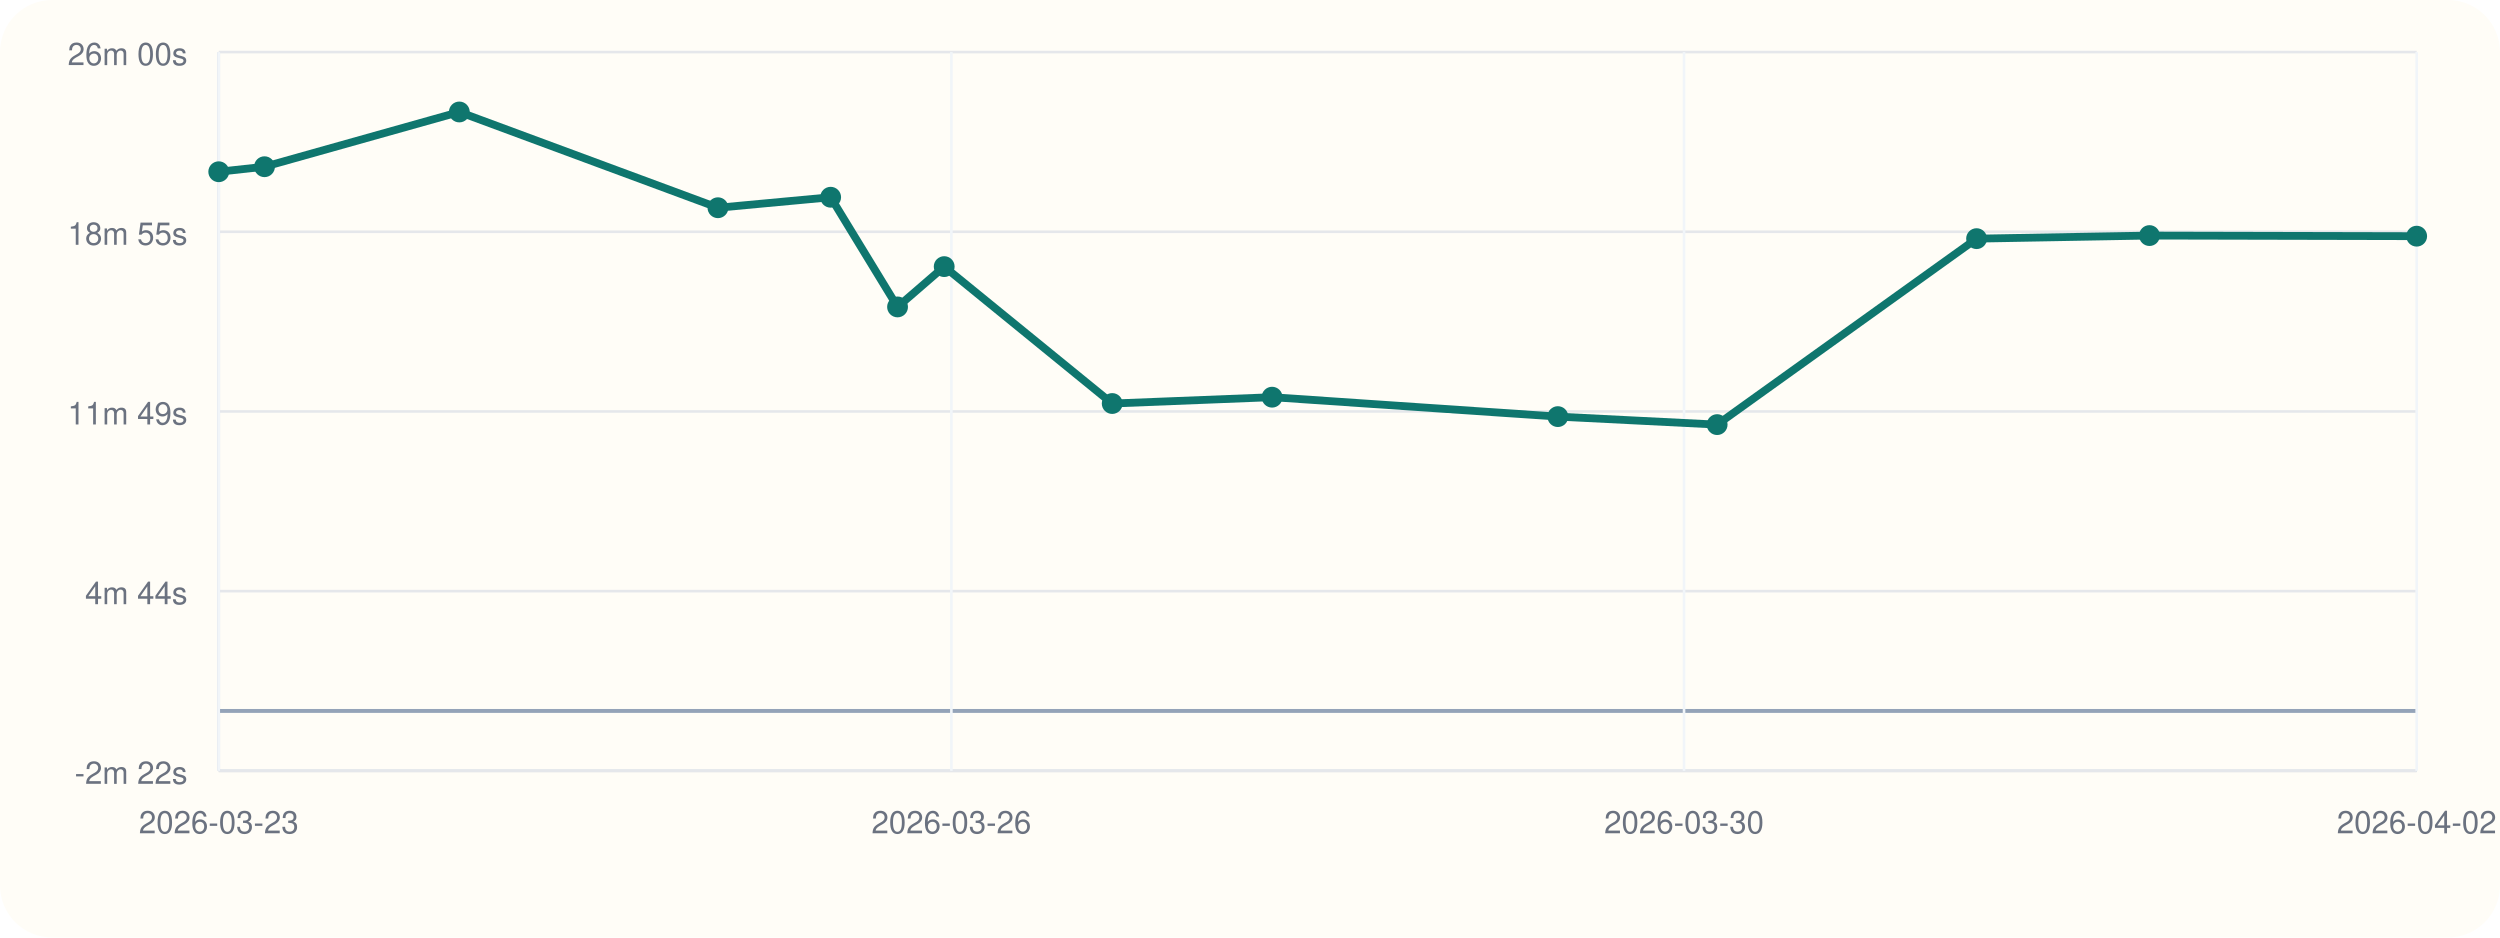
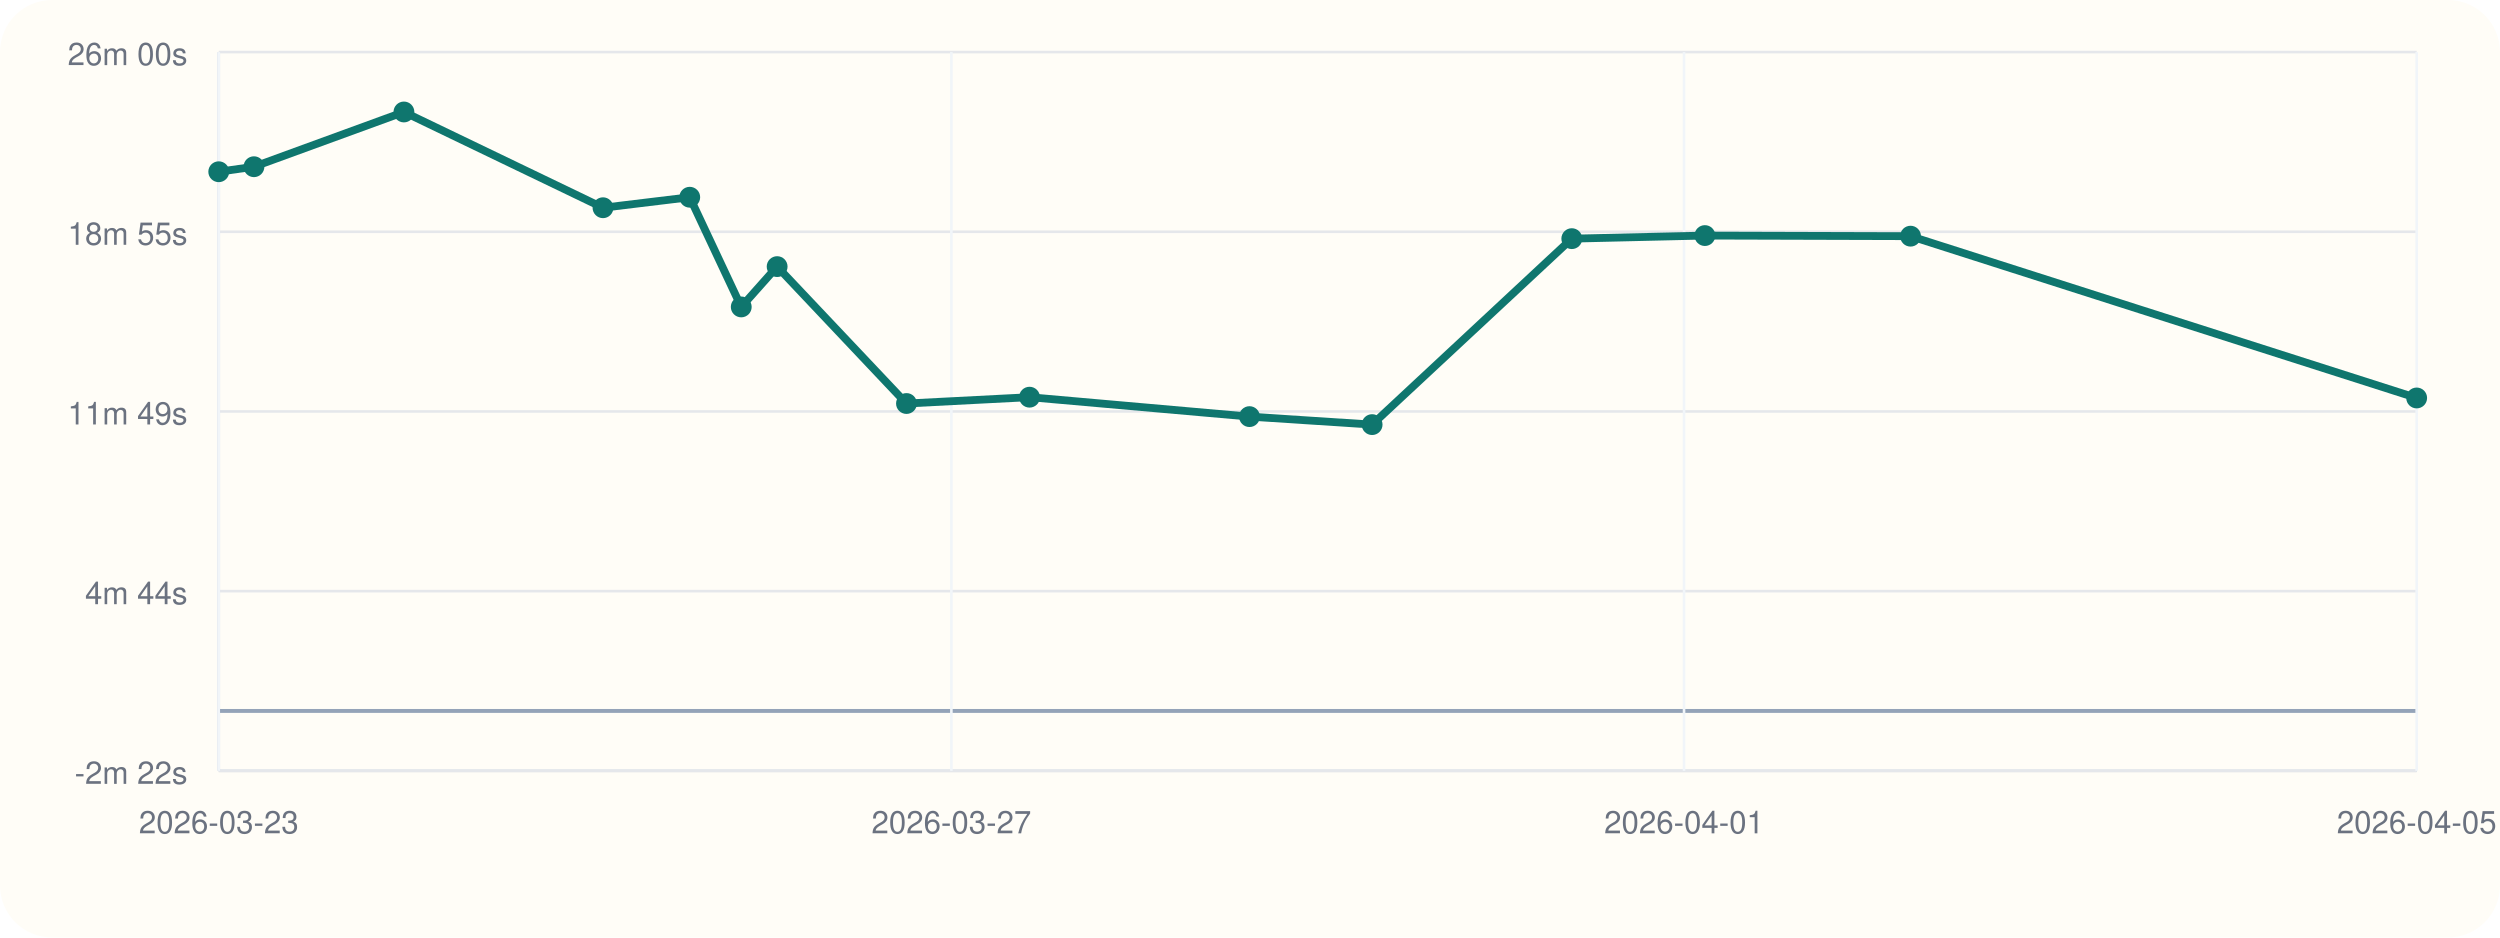
<svg xmlns="http://www.w3.org/2000/svg" viewBox="0 0 960 360">
  <rect width="960" height="360" rx="20" fill="#fffdf7" />
  <line x1="84" y1="296" x2="928" y2="296" stroke="#cbd5e1" stroke-width="1" />
  <line x1="84" y1="20" x2="84" y2="296" stroke="#cbd5e1" stroke-width="1" />
  <line x1="84" y1="273.00" x2="928" y2="273.00" stroke="#94a3b8" stroke-width="1.5" />
  <line x1="84" y1="296.00" x2="928" y2="296.00" stroke="#e5e7eb" stroke-width="1" />
  <text x="72" y="301.00" text-anchor="end" font-size="12" font-family="Helvetica, Arial, sans-serif" fill="#6b7280">-2m 22s</text>
  <line x1="84" y1="227.00" x2="928" y2="227.00" stroke="#e5e7eb" stroke-width="1" />
  <text x="72" y="232.00" text-anchor="end" font-size="12" font-family="Helvetica, Arial, sans-serif" fill="#6b7280">4m 44s</text>
  <line x1="84" y1="158.00" x2="928" y2="158.00" stroke="#e5e7eb" stroke-width="1" />
  <text x="72" y="163.00" text-anchor="end" font-size="12" font-family="Helvetica, Arial, sans-serif" fill="#6b7280">11m 49s</text>
  <line x1="84" y1="89.00" x2="928" y2="89.00" stroke="#e5e7eb" stroke-width="1" />
  <text x="72" y="94.00" text-anchor="end" font-size="12" font-family="Helvetica, Arial, sans-serif" fill="#6b7280">18m 55s</text>
  <line x1="84" y1="20.00" x2="928" y2="20.00" stroke="#e5e7eb" stroke-width="1" />
  <text x="72" y="25.00" text-anchor="end" font-size="12" font-family="Helvetica, Arial, sans-serif" fill="#6b7280">26m 00s</text>
  <line x1="84.00" y1="20" x2="84.00" y2="296" stroke="#f1f5f9" stroke-width="1" />
  <text x="84.00" y="320" text-anchor="middle" font-size="12" font-family="Helvetica, Arial, sans-serif" fill="#6b7280">2026-03-23</text>
  <line x1="365.33" y1="20" x2="365.33" y2="296" stroke="#f1f5f9" stroke-width="1" />
-   <text x="365.33" y="320" text-anchor="middle" font-size="12" font-family="Helvetica, Arial, sans-serif" fill="#6b7280">2026-03-26</text>
+   <text x="365.33" y="320" text-anchor="middle" font-size="12" font-family="Helvetica, Arial, sans-serif" fill="#6b7280">2026-03-27</text>
  <line x1="646.67" y1="20" x2="646.67" y2="296" stroke="#f1f5f9" stroke-width="1" />
-   <text x="646.67" y="320" text-anchor="middle" font-size="12" font-family="Helvetica, Arial, sans-serif" fill="#6b7280">2026-03-30</text>
+   <text x="646.67" y="320" text-anchor="middle" font-size="12" font-family="Helvetica, Arial, sans-serif" fill="#6b7280">2026-04-01</text>
  <line x1="928.00" y1="20" x2="928.00" y2="296" stroke="#f1f5f9" stroke-width="1" />
-   <text x="928.00" y="320" text-anchor="middle" font-size="12" font-family="Helvetica, Arial, sans-serif" fill="#6b7280">2026-04-02</text>
-   <polyline fill="none" stroke="#0f766e" stroke-width="3" points="84.00,65.95 101.57,64.02 176.38,43.00 275.69,79.77 318.97,75.74 344.66,117.86 362.57,102.38 427.09,154.95 488.48,152.52 598.21,159.98 659.38,163.05 759.01,91.64 825.40,90.46 928.00,90.69" />
+   <text x="928.00" y="320" text-anchor="middle" font-size="12" font-family="Helvetica, Arial, sans-serif" fill="#6b7280">2026-04-05</text>
+   <polyline fill="none" stroke="#0f766e" stroke-width="3" points="84.00,65.95 97.52,64.02 155.11,43.00 231.55,79.77 264.86,75.74 284.64,117.86 298.42,102.38 348.09,154.95 395.34,152.52 479.80,159.98 526.89,163.05 603.57,91.64 654.68,90.46 733.65,90.69 928.00,152.82" />
  <circle cx="84.00" cy="65.95" r="4" fill="#0f766e" />
-   <circle cx="101.57" cy="64.02" r="4" fill="#0f766e" />
-   <circle cx="176.38" cy="43.00" r="4" fill="#0f766e" />
-   <circle cx="275.69" cy="79.77" r="4" fill="#0f766e" />
-   <circle cx="318.97" cy="75.74" r="4" fill="#0f766e" />
-   <circle cx="344.66" cy="117.86" r="4" fill="#0f766e" />
-   <circle cx="362.57" cy="102.38" r="4" fill="#0f766e" />
-   <circle cx="427.09" cy="154.95" r="4" fill="#0f766e" />
-   <circle cx="488.48" cy="152.52" r="4" fill="#0f766e" />
-   <circle cx="598.21" cy="159.98" r="4" fill="#0f766e" />
-   <circle cx="659.38" cy="163.05" r="4" fill="#0f766e" />
-   <circle cx="759.01" cy="91.64" r="4" fill="#0f766e" />
-   <circle cx="825.40" cy="90.46" r="4" fill="#0f766e" />
-   <circle cx="928.00" cy="90.69" r="4" fill="#0f766e" />
+   <circle cx="97.52" cy="64.02" r="4" fill="#0f766e" />
+   <circle cx="155.11" cy="43.00" r="4" fill="#0f766e" />
+   <circle cx="231.55" cy="79.77" r="4" fill="#0f766e" />
+   <circle cx="264.86" cy="75.74" r="4" fill="#0f766e" />
+   <circle cx="284.64" cy="117.86" r="4" fill="#0f766e" />
+   <circle cx="298.42" cy="102.38" r="4" fill="#0f766e" />
+   <circle cx="348.09" cy="154.95" r="4" fill="#0f766e" />
+   <circle cx="395.34" cy="152.52" r="4" fill="#0f766e" />
+   <circle cx="479.80" cy="159.98" r="4" fill="#0f766e" />
+   <circle cx="526.89" cy="163.05" r="4" fill="#0f766e" />
+   <circle cx="603.57" cy="91.64" r="4" fill="#0f766e" />
+   <circle cx="654.68" cy="90.46" r="4" fill="#0f766e" />
+   <circle cx="733.65" cy="90.69" r="4" fill="#0f766e" />
+   <circle cx="928.00" cy="152.82" r="4" fill="#0f766e" />
</svg>
